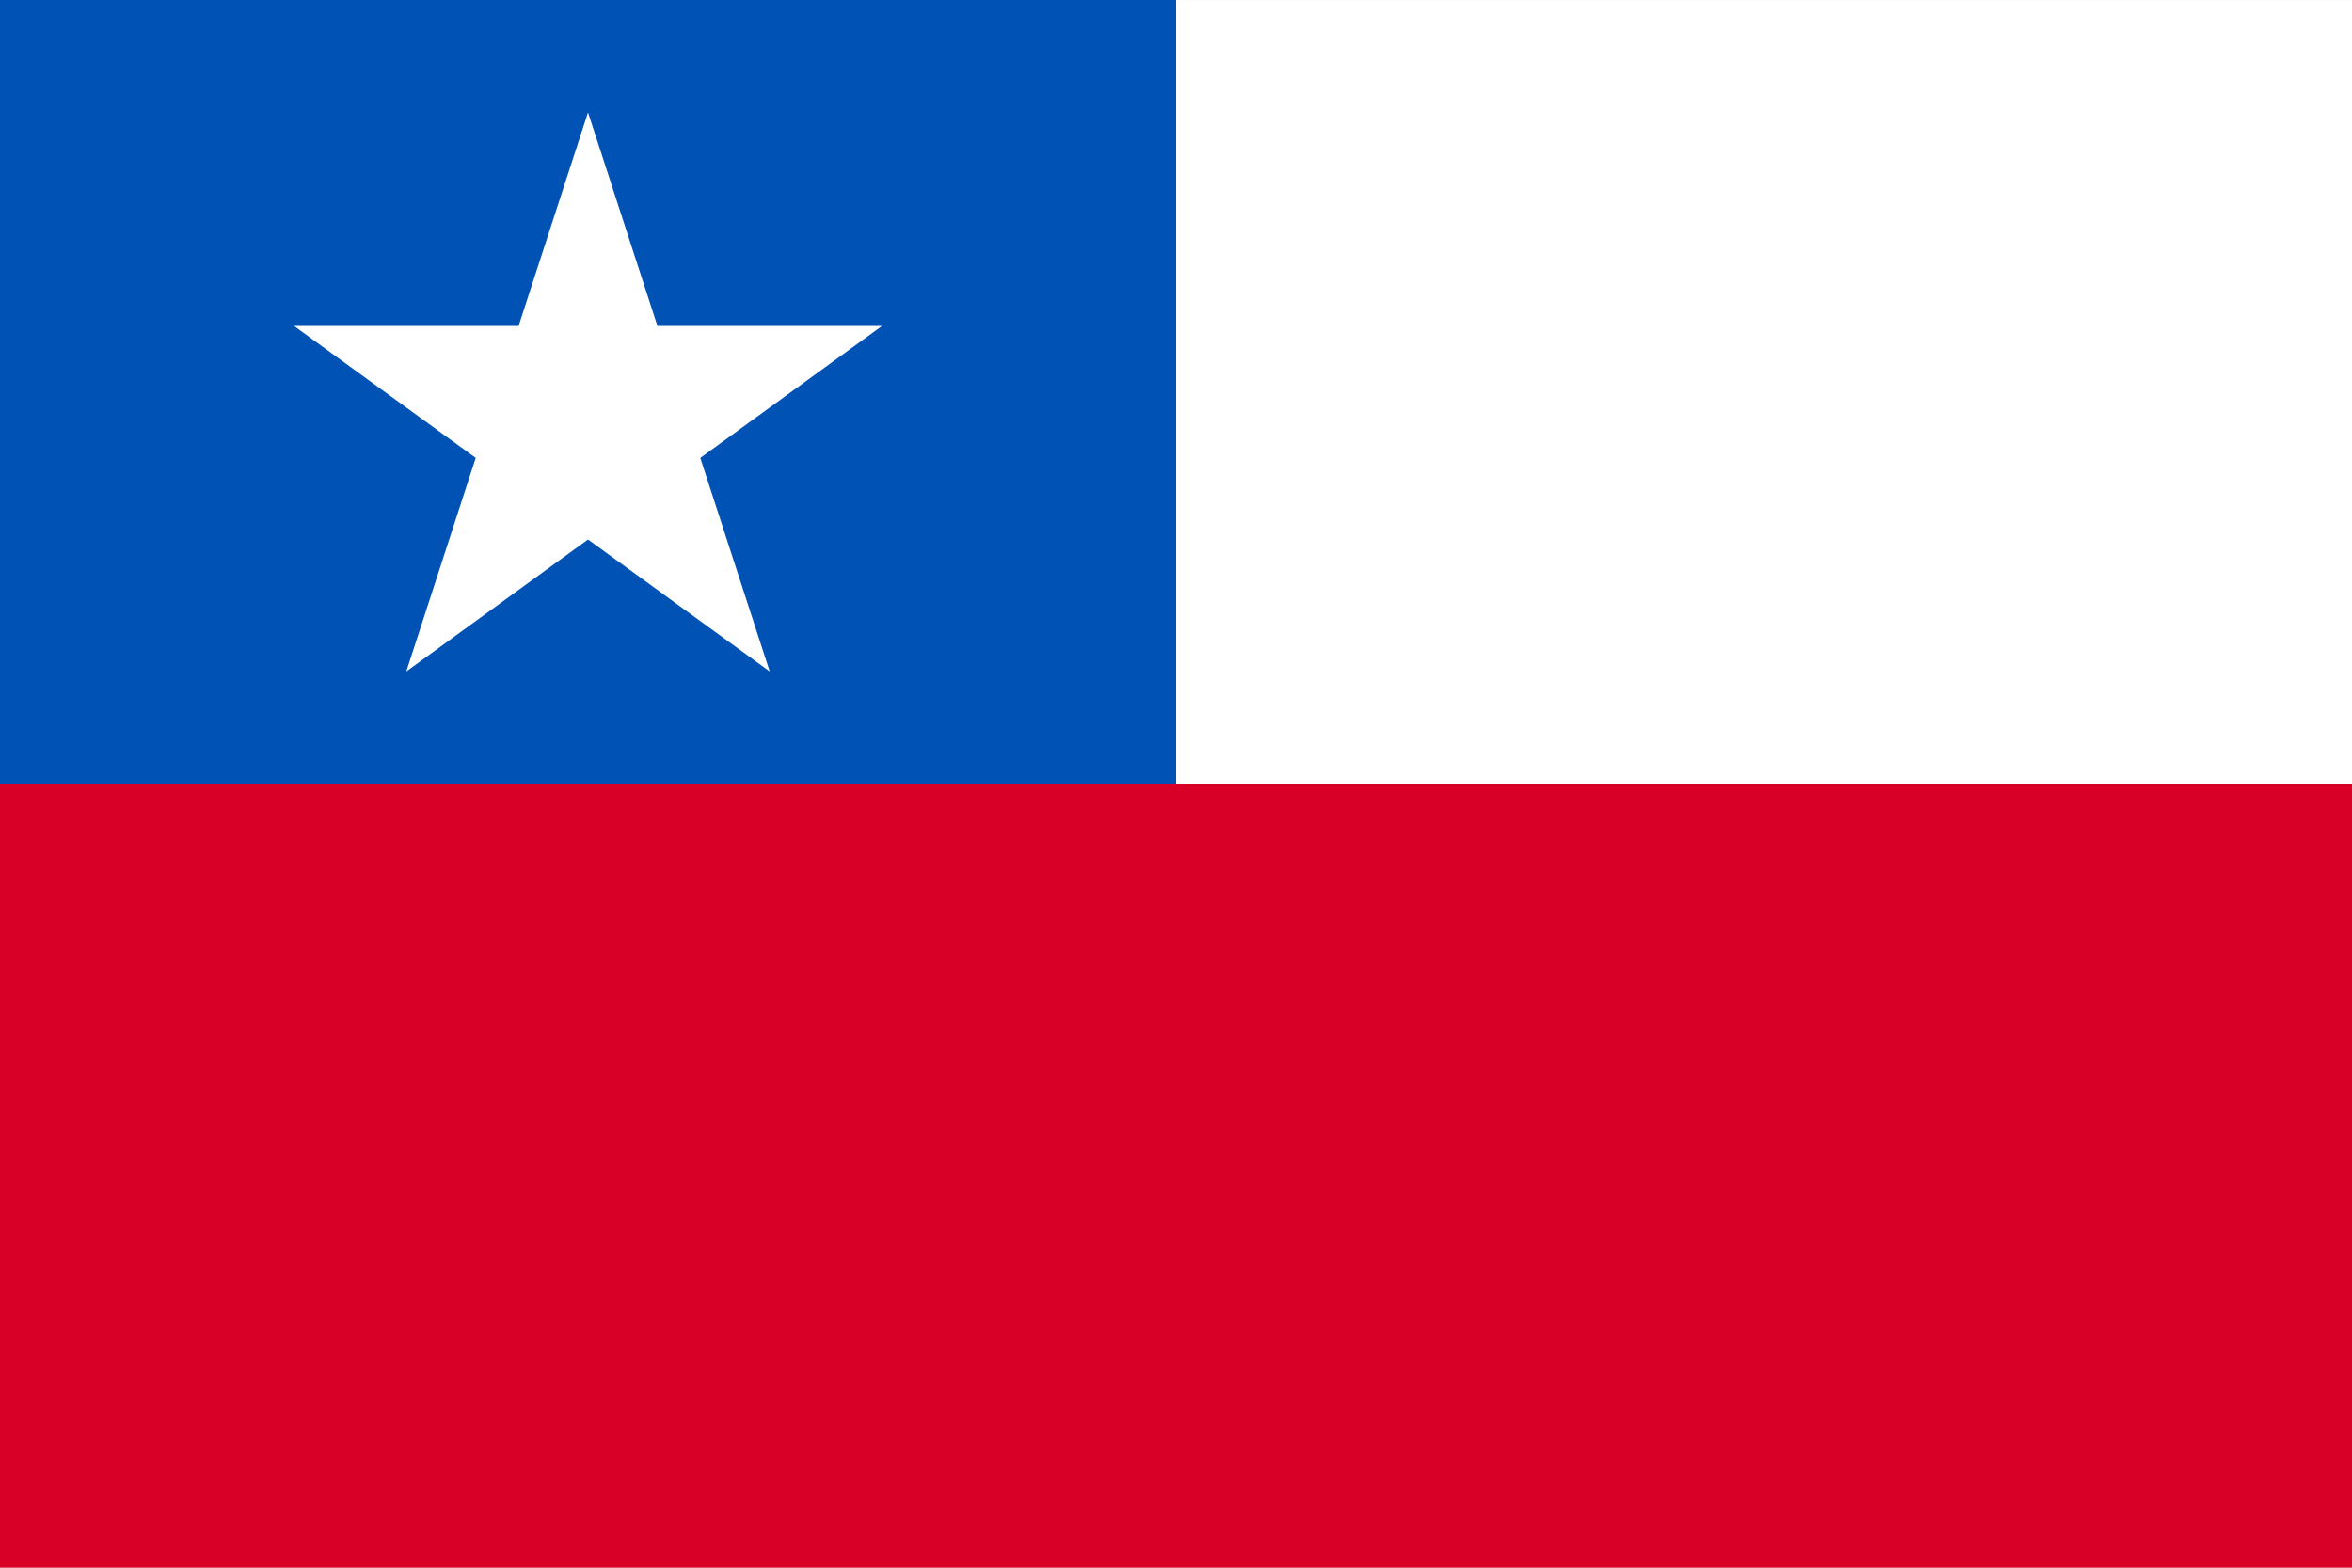
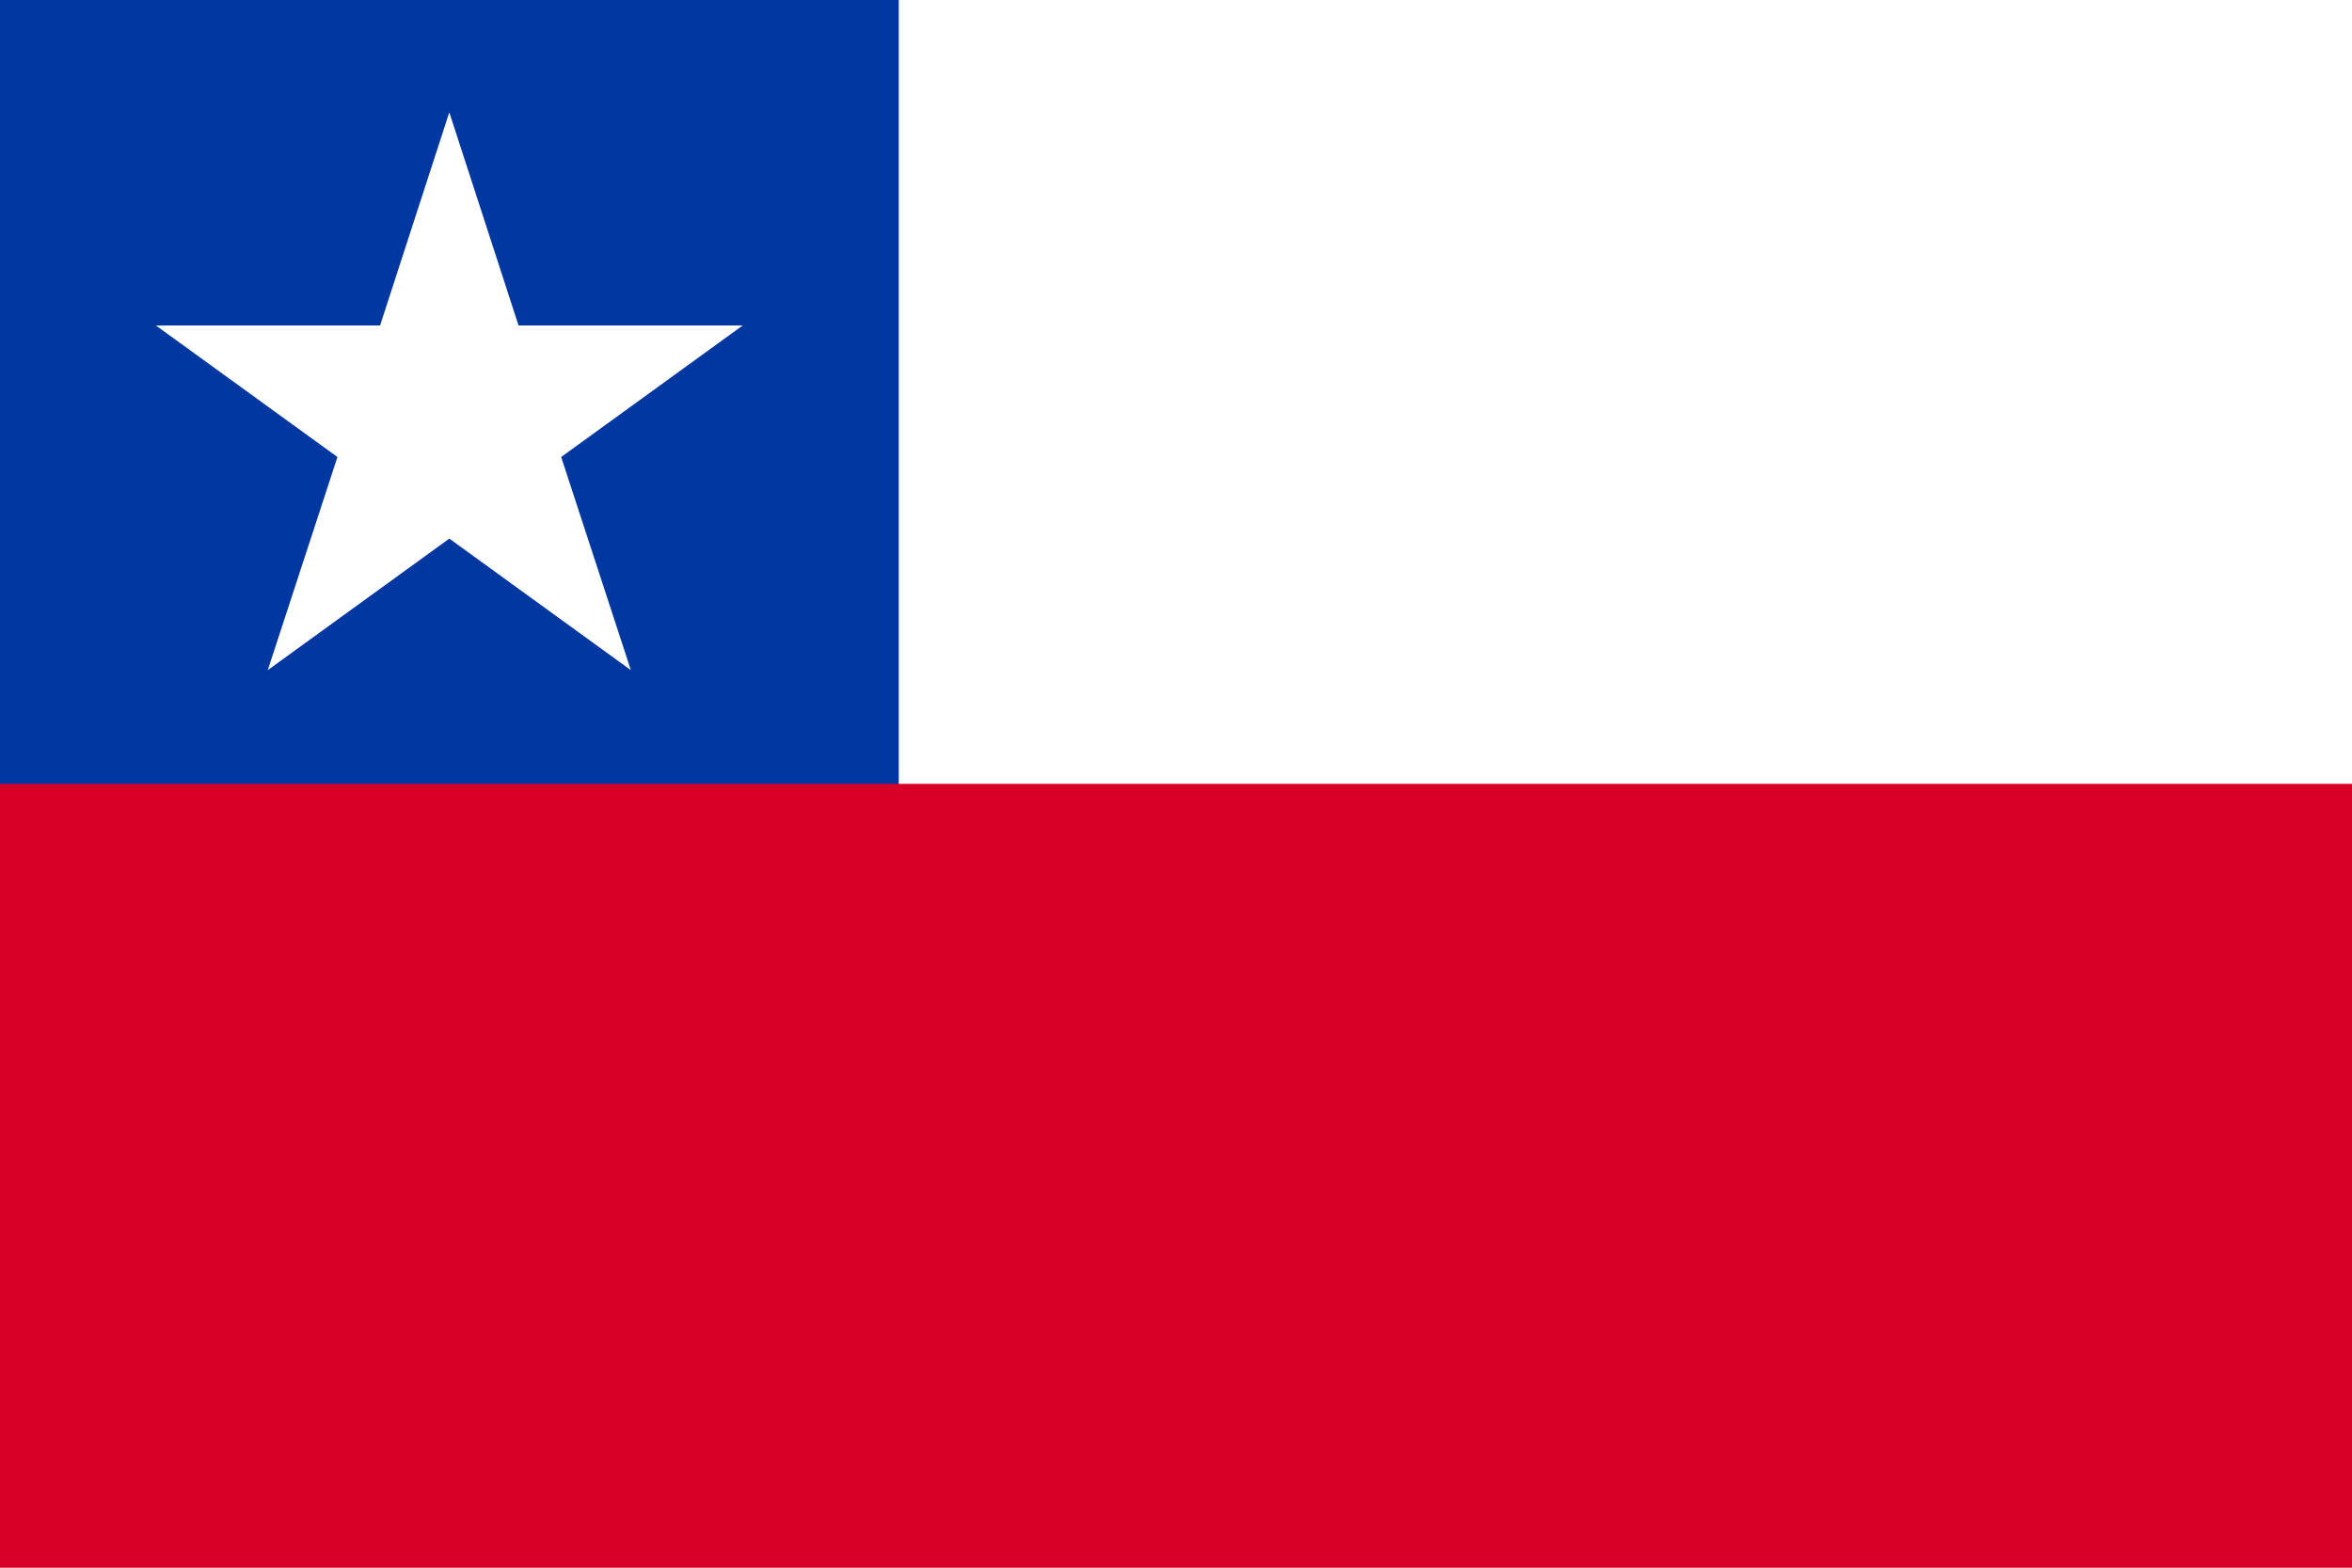
- <svg xmlns="http://www.w3.org/2000/svg" viewBox="0 85.333 512 341.333">
-   <rect y="85.337" fill="#D80027" width="512" height="341.326" />
-   <rect x="256" y="85.337" fill="#FFFFFF" width="256" height="170.663" />
-   <rect y="85.337" fill="#0052B4" width="256" height="170.663" />
-   <polygon fill="#FFFFFF" points="128,109.801 143.108,156.299 192,156.299 152.446,185.038 167.554,231.536 128,202.799   88.446,231.536 103.554,185.038 64,156.299 112.892,156.299 " />
+ <svg xmlns="http://www.w3.org/2000/svg" viewBox="0 0 513 342">
+   <path fill="#D80027" d="M0 0h513v342H0z" />
+   <path fill="#FFF" d="M196 0h317v171H196z" />
+   <path fill="#0037A1" d="M0 0h196v171H0z" />
+   <path fill="#FFF" d="M98 24.5 113.1 71H162l-39.6 28.7 15.2 46.5L98 117.5l-39.6 28.7 15.2-46.5L34 71h48.9z" />
</svg>
